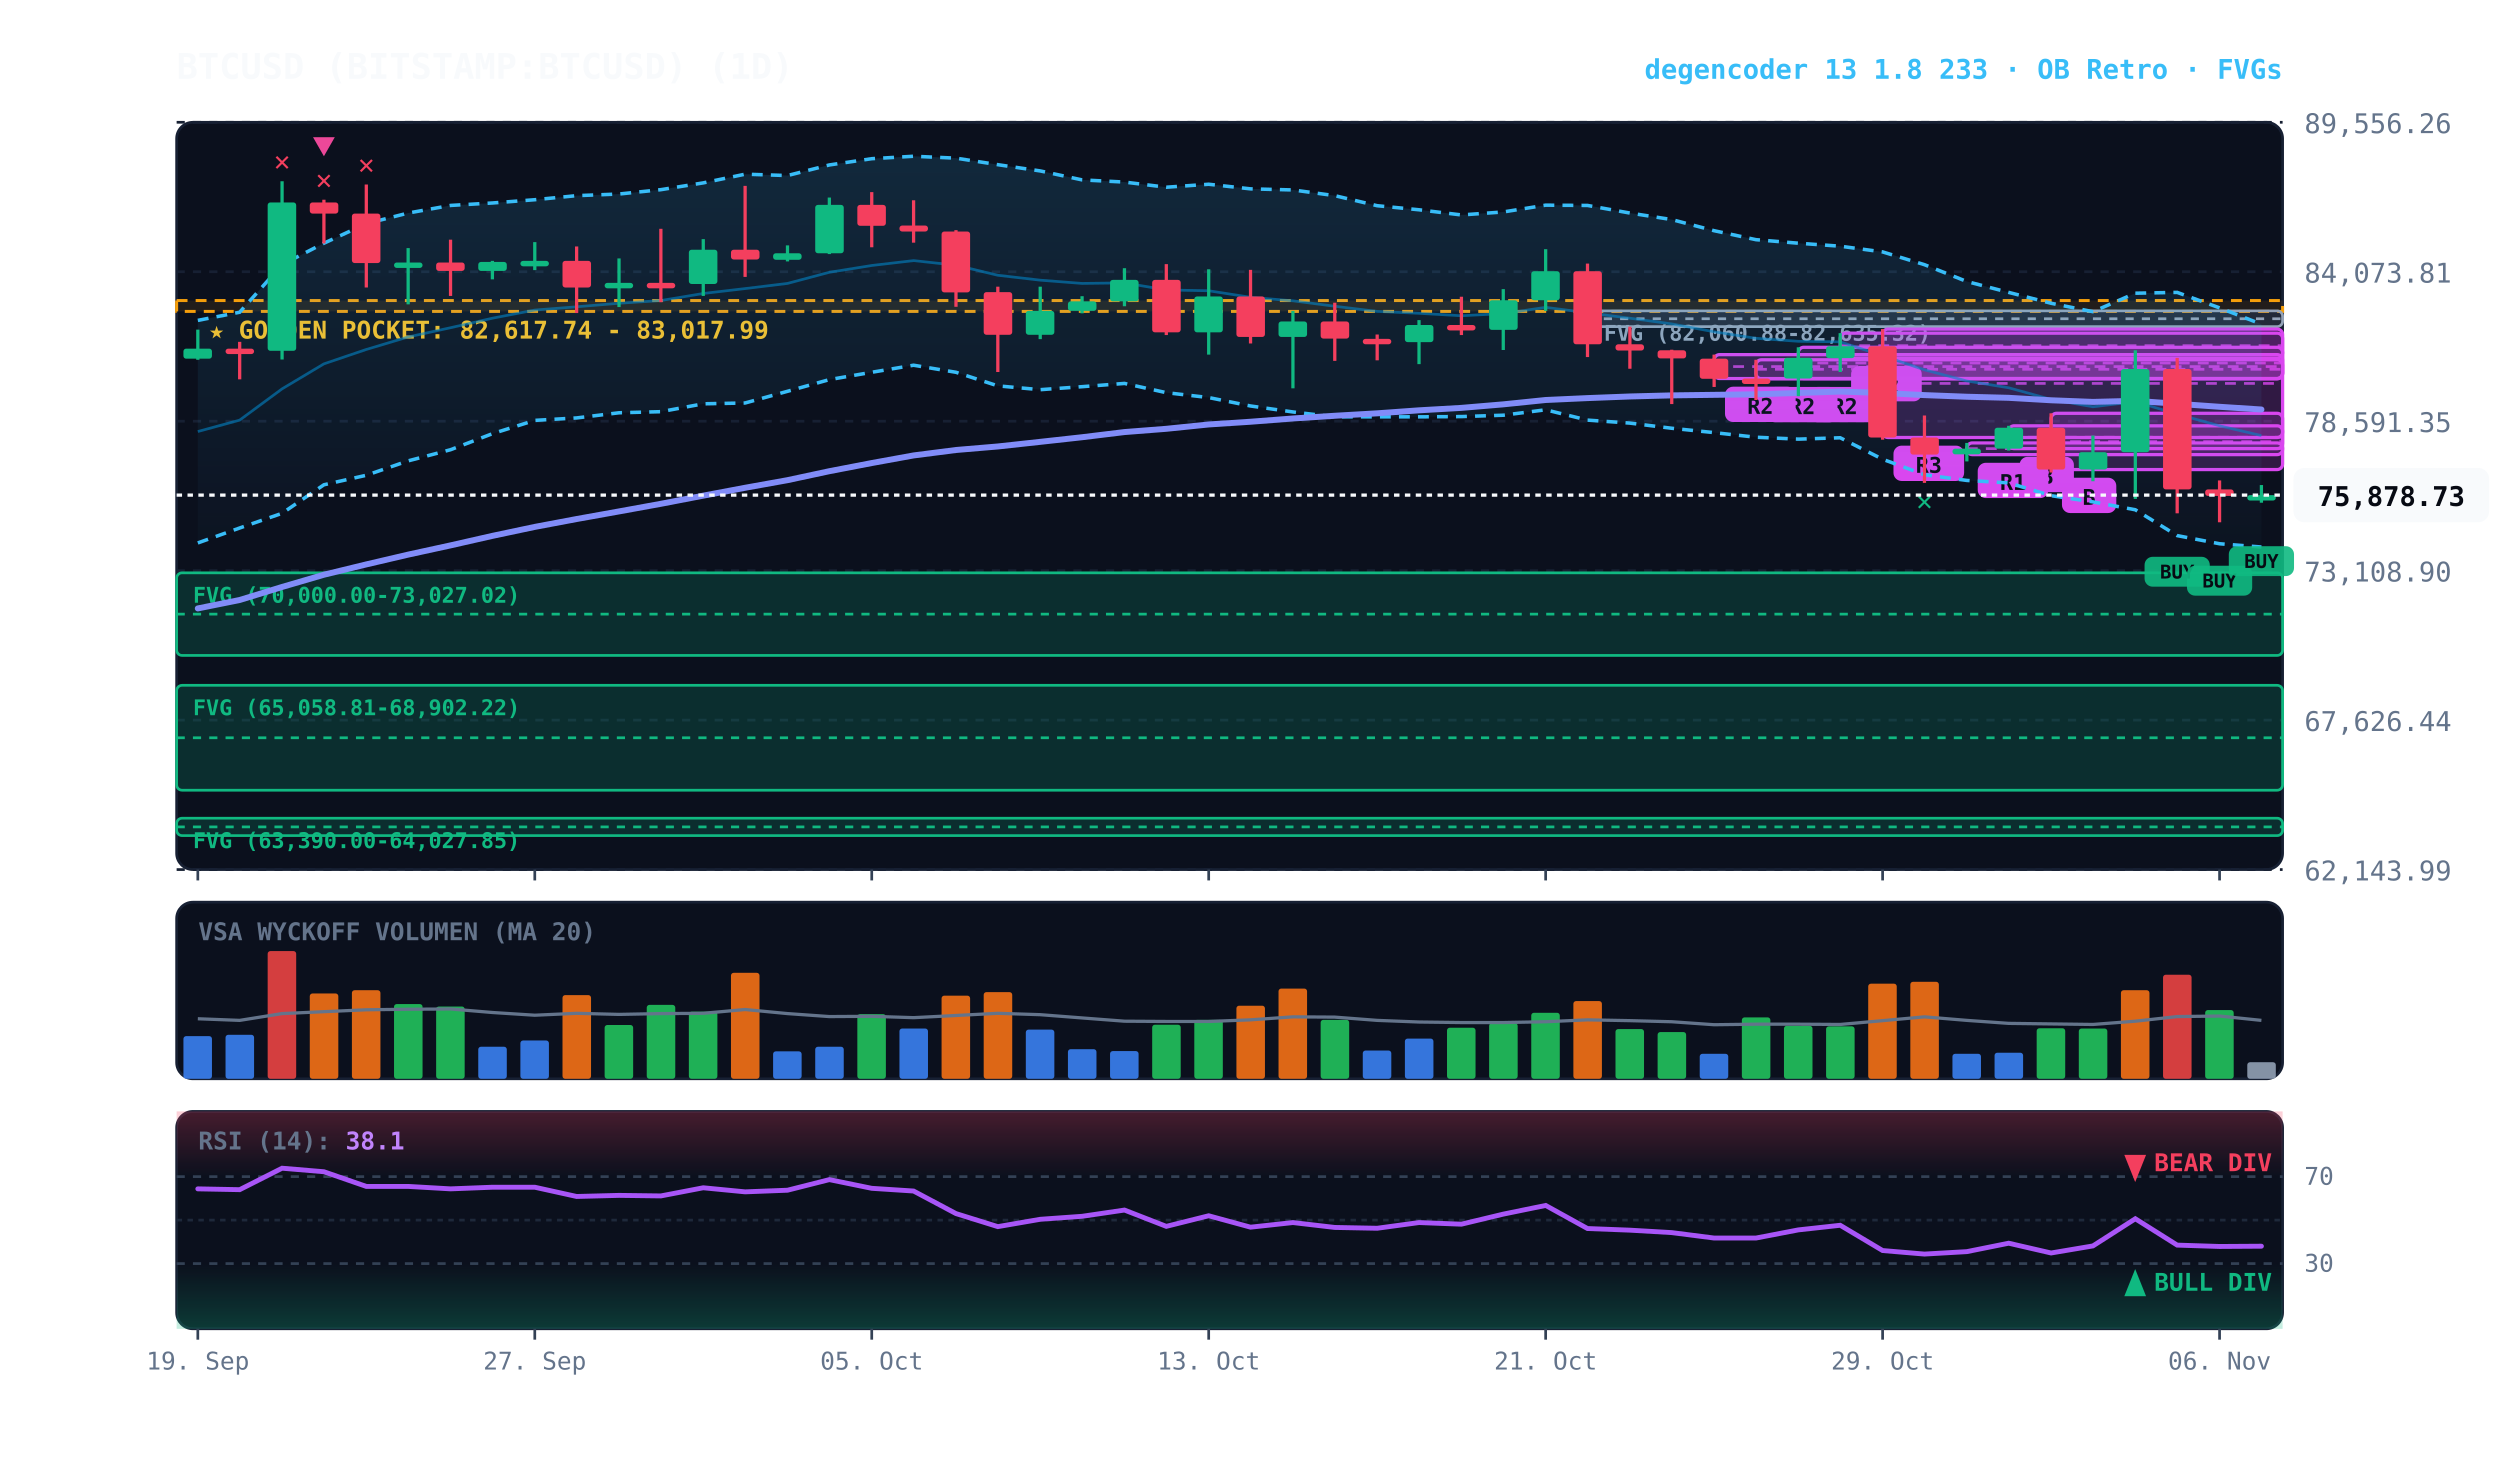
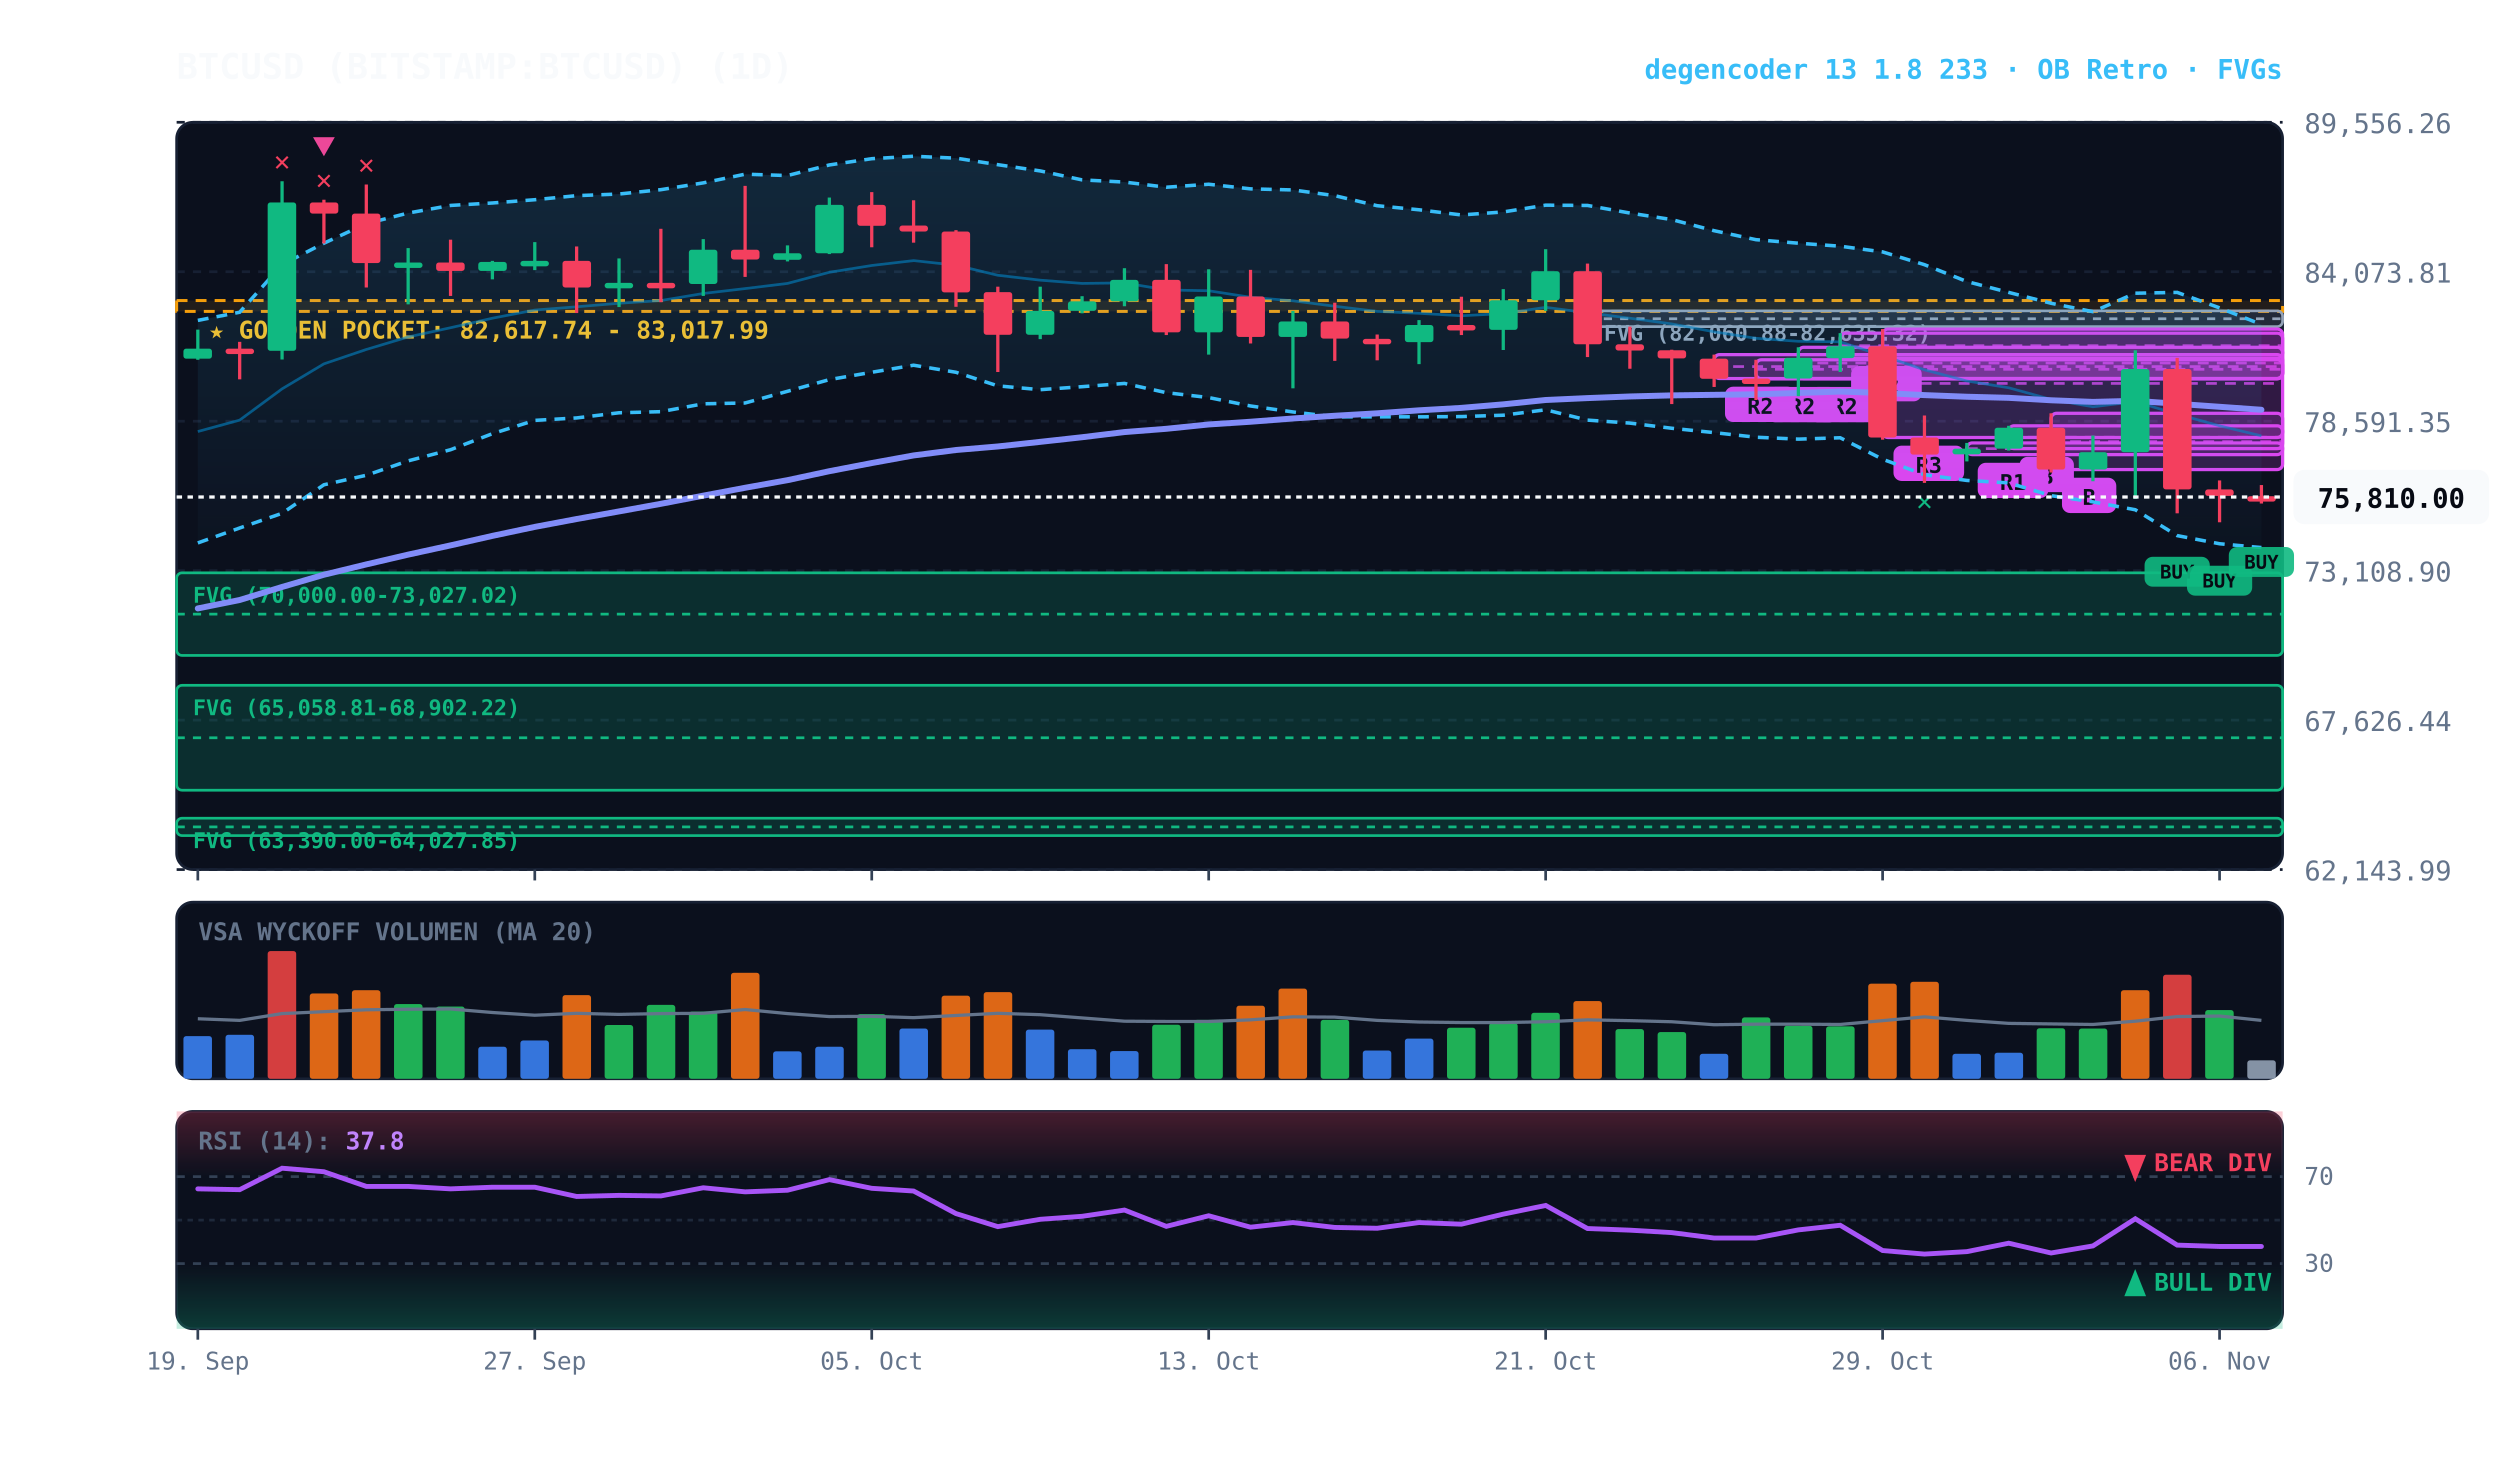
<svg xmlns="http://www.w3.org/2000/svg" viewBox="0 0 920 540" width="100%" height="100%" style="background:#070a13; font-family:'JetBrains Mono', monospace;">
  <defs>
    <linearGradient id="cloud-grad" x1="0%" y1="0%" x2="0%" y2="100%">
      <stop offset="0%" stop-color="#38bdf8" stop-opacity="0.14" />
      <stop offset="100%" stop-color="#38bdf8" stop-opacity="0.02" />
    </linearGradient>
    <linearGradient id="rsi-overbought" x1="0%" y1="0%" x2="0%" y2="100%">
      <stop offset="0%" stop-color="#f43f5e" stop-opacity="0.25" />
      <stop offset="100%" stop-color="#f43f5e" stop-opacity="0.0" />
    </linearGradient>
    <linearGradient id="rsi-oversold" x1="0%" y1="0%" x2="0%" y2="100%">
      <stop offset="0%" stop-color="#10b981" stop-opacity="0.0" />
      <stop offset="100%" stop-color="#10b981" stop-opacity="0.25" />
    </linearGradient>
  </defs>
  <rect x="65" y="45" width="775" height="275" fill="#0b101d" rx="6" stroke="#172033" stroke-width="1" />
  <rect x="65" y="332" width="775" height="65" fill="#0b101d" rx="6" stroke="#172033" stroke-width="1" />
  <rect x="65" y="409" width="775" height="80" fill="#0b101d" rx="6" stroke="#172033" stroke-width="1" />
  <line x1="65" y1="320.0" x2="840" y2="320.0" stroke="#172033" stroke-dasharray="3,3" stroke-width="1" />
  <text x="848" y="324.0" fill="#64748b" font-size="10" text-anchor="start">62,143.99</text>
  <line x1="65" y1="265.0" x2="840" y2="265.0" stroke="#172033" stroke-dasharray="3,3" stroke-width="1" />
  <text x="848" y="269.0" fill="#64748b" font-size="10" text-anchor="start">67,626.44</text>
  <line x1="65" y1="210.0" x2="840" y2="210.0" stroke="#172033" stroke-dasharray="3,3" stroke-width="1" />
  <text x="848" y="214.0" fill="#64748b" font-size="10" text-anchor="start">73,108.90</text>
  <line x1="65" y1="155.0" x2="840" y2="155.0" stroke="#172033" stroke-dasharray="3,3" stroke-width="1" />
  <text x="848" y="159.0" fill="#64748b" font-size="10" text-anchor="start">78,591.35</text>
  <line x1="65" y1="100.0" x2="840" y2="100.0" stroke="#172033" stroke-dasharray="3,3" stroke-width="1" />
  <text x="848" y="104.0" fill="#64748b" font-size="10" text-anchor="start">84,073.81</text>
  <line x1="65" y1="45.0" x2="840" y2="45.0" stroke="#172033" stroke-dasharray="3,3" stroke-width="1" />
  <text x="848" y="49.0" fill="#64748b" font-size="10" text-anchor="start">89,556.26</text>
  <rect x="65" y="110.6" width="775" height="4.0" fill="rgba(245, 158, 11, 0.10)" stroke="#f59e0b" stroke-dasharray="4,3" stroke-width="1.1" />
  <text x="77" y="124.6" fill="#fbbf24" font-size="9" font-weight="bold">★ GOLDEN POCKET: 82,617.74 - 83,017.99</text>
  <rect x="584.2" y="114.4" width="255.8" height="5.8" fill="rgba(148, 163, 184, 0.18)" stroke="#94a3b8" stroke-width="1" rx="2" />
  <line x1="584.2" y1="117.3" x2="840" y2="117.3" stroke="#94a3b8" stroke-dasharray="3,3" stroke-width="1" />
  <text x="590.2" y="125.4" fill="#94a3b8" font-size="8" font-weight="bold">FVG (82,060.88-82,635.32)</text>
  <rect x="65.0" y="210.8" width="775.0" height="30.4" fill="rgba(16, 185, 129, 0.18)" stroke="#10b981" stroke-width="1" rx="2" />
  <line x1="65.0" y1="226.0" x2="840" y2="226.0" stroke="#10b981" stroke-dasharray="3,3" stroke-width="1" />
  <text x="71.0" y="221.8" fill="#10b981" font-size="8" font-weight="bold">FVG (70,000.00-73,027.02)</text>
  <rect x="65.0" y="252.2" width="775.0" height="38.6" fill="rgba(16, 185, 129, 0.18)" stroke="#10b981" stroke-width="1" rx="2" />
  <line x1="65.0" y1="271.5" x2="840" y2="271.5" stroke="#10b981" stroke-dasharray="3,3" stroke-width="1" />
  <text x="71.0" y="263.2" fill="#10b981" font-size="8" font-weight="bold">FVG (65,058.81-68,902.22)</text>
  <rect x="65.0" y="301.1" width="775.0" height="6.4" fill="rgba(16, 185, 129, 0.18)" stroke="#10b981" stroke-width="1" rx="2" />
  <line x1="65.0" y1="304.3" x2="840" y2="304.3" stroke="#10b981" stroke-dasharray="3,3" stroke-width="1" />
  <text x="71.0" y="312.1" fill="#10b981" font-size="8" font-weight="bold">FVG (63,390.00-64,027.85)</text>
  <rect x="754.8" y="152.1" width="85.2" height="20.7" fill="rgba(217, 70, 239, 0.18)" stroke="#d946ef" stroke-width="1.2" rx="2" />
  <line x1="754.8" y1="162.5" x2="840" y2="162.5" stroke="#d946ef" stroke-dasharray="4,3" stroke-width="1.0" opacity="0.8" />
  <rect x="758.8" y="175.8" width="20" height="13" fill="#d946ef" rx="3" />
  <text x="768.8" y="185.8" fill="#070a13" font-size="8" font-weight="bold" text-anchor="middle">B</text>
  <rect x="739.2" y="156.7" width="100.8" height="8.4" fill="rgba(217, 70, 239, 0.18)" stroke="#d946ef" stroke-width="1.2" rx="2" />
  <line x1="739.2" y1="160.9" x2="840" y2="160.9" stroke="#d946ef" stroke-dasharray="4,3" stroke-width="1.0" opacity="0.8" />
  <rect x="743.2" y="168.1" width="20" height="13" fill="#d946ef" rx="3" />
  <text x="753.2" y="178.1" fill="#070a13" font-size="8" font-weight="bold" text-anchor="middle">B</text>
  <rect x="723.8" y="163.0" width="116.2" height="4.3" fill="rgba(217, 70, 239, 0.18)" stroke="#d946ef" stroke-width="1.2" rx="2" />
  <line x1="723.8" y1="165.1" x2="840" y2="165.1" stroke="#d946ef" stroke-dasharray="4,3" stroke-width="1.0" opacity="0.8" />
  <rect x="727.8" y="170.3" width="26" height="13" fill="#d946ef" rx="3" />
  <text x="740.8" y="180.3" fill="#070a13" font-size="8" font-weight="bold" text-anchor="middle">R1</text>
  <rect x="692.8" y="121.1" width="147.2" height="39.9" fill="rgba(217, 70, 239, 0.18)" stroke="#d946ef" stroke-width="1.2" rx="2" />
  <line x1="692.8" y1="141.1" x2="840" y2="141.1" stroke="#d946ef" stroke-dasharray="4,3" stroke-width="1.0" opacity="0.8" />
  <rect x="696.8" y="164.0" width="26" height="13" fill="#d946ef" rx="3" />
  <text x="709.8" y="174.0" fill="#070a13" font-size="8" font-weight="bold" text-anchor="middle">R3</text>
  <rect x="677.2" y="122.6" width="162.8" height="9.2" fill="rgba(217, 70, 239, 0.18)" stroke="#d946ef" stroke-width="1.2" rx="2" />
  <line x1="677.2" y1="127.2" x2="840" y2="127.2" stroke="#d946ef" stroke-dasharray="4,3" stroke-width="1.0" opacity="0.8" />
  <rect x="681.2" y="134.7" width="26" height="13" fill="#d946ef" rx="3" />
  <text x="694.2" y="144.7" fill="#070a13" font-size="8" font-weight="bold" text-anchor="middle">R2</text>
  <rect x="661.8" y="127.8" width="178.2" height="11.5" fill="rgba(217, 70, 239, 0.18)" stroke="#d946ef" stroke-width="1.2" rx="2" />
  <line x1="661.8" y1="133.6" x2="840" y2="133.6" stroke="#d946ef" stroke-dasharray="4,3" stroke-width="1.0" opacity="0.8" />
  <rect x="665.8" y="142.4" width="26" height="13" fill="#d946ef" rx="3" />
  <text x="678.8" y="152.4" fill="#070a13" font-size="8" font-weight="bold" text-anchor="middle">R2</text>
  <rect x="646.2" y="132.4" width="193.8" height="7.0" fill="rgba(217, 70, 239, 0.18)" stroke="#d946ef" stroke-width="1.2" rx="2" />
  <line x1="646.2" y1="135.9" x2="840" y2="135.9" stroke="#d946ef" stroke-dasharray="4,3" stroke-width="1.0" opacity="0.8" />
  <rect x="650.2" y="142.4" width="26" height="13" fill="#d946ef" rx="3" />
  <text x="663.2" y="152.4" fill="#070a13" font-size="8" font-weight="bold" text-anchor="middle">R2</text>
  <rect x="630.8" y="130.5" width="209.2" height="8.8" fill="rgba(217, 70, 239, 0.18)" stroke="#d946ef" stroke-width="1.2" rx="2" />
  <line x1="630.8" y1="134.9" x2="840" y2="134.9" stroke="#d946ef" stroke-dasharray="4,3" stroke-width="1.0" opacity="0.8" />
  <rect x="634.8" y="142.3" width="26" height="13" fill="#d946ef" rx="3" />
  <text x="647.8" y="152.3" fill="#070a13" font-size="8" font-weight="bold" text-anchor="middle">R2</text>
-   <polygon points="72.8,117.9 88.2,114.9 103.8,97.4 119.2,89.5 134.8,82.3 150.2,78.4 165.8,75.6 181.2,74.7 196.8,73.5 212.2,72.0 227.8,71.4 243.2,69.8 258.8,67.3 274.2,64.1 289.8,64.6 305.2,60.7 320.8,58.4 336.2,57.5 351.8,58.2 367.2,60.6 382.8,62.9 398.2,66.2 413.8,67.0 429.2,68.9 444.8,67.8 460.2,69.5 475.8,69.9 491.2,72.0 506.8,75.7 522.2,77.2 537.8,79.1 553.2,78.0 568.8,75.5 584.2,75.6 599.8,78.4 615.2,80.8 630.8,84.9 646.2,88.2 661.8,89.5 677.2,90.6 692.8,92.7 708.2,97.4 723.8,103.6 739.2,107.6 754.8,111.6 770.2,114.7 785.8,107.9 801.2,107.6 816.8,113.3 832.2,119.3 832.2,201.3 816.8,200.1 801.2,197.1 785.8,187.6 770.2,184.7 754.8,182.4 739.2,177.7 723.8,176.8 708.2,174.7 692.8,169.0 677.2,161.1 661.8,161.6 646.2,160.9 630.8,159.2 615.2,157.6 599.8,155.7 584.2,154.6 568.8,150.8 553.2,152.8 537.8,153.3 522.2,153.4 506.8,153.4 491.2,153.4 475.8,151.6 460.2,149.4 444.8,146.3 429.2,144.5 413.8,141.1 398.2,142.3 382.8,143.4 367.2,142.0 351.8,137.0 336.2,134.4 320.8,137.0 305.2,139.7 289.8,144.0 274.2,148.3 258.8,148.6 243.2,151.5 227.8,151.9 212.2,153.8 196.8,154.7 181.2,159.6 165.8,165.5 150.2,169.6 134.8,174.9 119.2,178.4 103.8,188.9 88.2,194.3 72.8,199.8" fill="url(#cloud-grad)" />
-   <polyline points="72.8,117.9 88.2,114.9 103.8,97.4 119.2,89.5 134.8,82.3 150.2,78.4 165.8,75.6 181.2,74.7 196.8,73.5 212.2,72.0 227.8,71.4 243.2,69.8 258.8,67.3 274.2,64.1 289.8,64.6 305.2,60.7 320.8,58.4 336.2,57.5 351.8,58.2 367.2,60.6 382.8,62.9 398.2,66.2 413.8,67.0 429.2,68.9 444.8,67.8 460.2,69.5 475.8,69.9 491.2,72.0 506.8,75.7 522.2,77.2 537.8,79.1 553.2,78.0 568.8,75.5 584.2,75.6 599.8,78.4 615.2,80.8 630.8,84.9 646.2,88.2 661.8,89.5 677.2,90.6 692.8,92.7 708.2,97.4 723.8,103.6 739.2,107.6 754.8,111.6 770.2,114.7 785.8,107.9 801.2,107.6 816.8,113.3 832.2,119.3" fill="none" stroke="#38bdf8" stroke-width="1.3" stroke-dasharray="4,3" />
-   <polyline points="72.8,199.8 88.2,194.3 103.8,188.9 119.2,178.4 134.8,174.9 150.2,169.6 165.8,165.5 181.2,159.6 196.8,154.7 212.2,153.8 227.8,151.9 243.2,151.5 258.8,148.6 274.2,148.3 289.8,144.0 305.2,139.7 320.8,137.0 336.2,134.4 351.8,137.0 367.2,142.0 382.8,143.4 398.2,142.3 413.8,141.1 429.2,144.5 444.8,146.3 460.2,149.4 475.8,151.6 491.2,153.4 506.8,153.4 522.2,153.4 537.8,153.3 553.2,152.8 568.8,150.8 584.2,154.6 599.8,155.7 615.2,157.6 630.8,159.2 646.2,160.9 661.8,161.6 677.2,161.1 692.8,169.0 708.2,174.7 723.8,176.8 739.2,177.7 754.8,182.4 770.2,184.7 785.8,187.6 801.2,197.1 816.8,200.1 832.2,201.3" fill="none" stroke="#38bdf8" stroke-width="1.3" stroke-dasharray="4,3" />
-   <polyline points="72.8,158.8 88.2,154.6 103.8,143.1 119.2,133.9 134.8,128.6 150.2,124.0 165.8,120.6 181.2,117.1 196.8,114.1 212.2,112.9 227.8,111.6 243.2,110.6 258.8,108.0 274.2,106.2 289.8,104.3 305.2,100.2 320.8,97.7 336.2,95.9 351.8,97.6 367.2,101.3 382.8,103.1 398.2,104.3 413.8,104.1 429.2,106.7 444.8,107.0 460.2,109.4 475.8,110.7 491.2,112.7 506.8,114.6 522.2,115.3 537.8,116.2 553.2,115.4 568.8,113.1 584.2,115.1 599.8,117.1 615.2,119.2 630.8,122.1 646.2,124.5 661.8,125.6 677.2,125.8 692.8,130.9 708.2,136.1 723.8,140.2 739.2,142.7 754.8,147.0 770.2,149.7 785.8,147.8 801.2,152.4 816.8,156.7 832.2,160.3" fill="none" stroke="#0284c7" stroke-width="1.0" stroke-opacity="0.6" />
-   <polyline points="72.8,223.9 88.2,220.8 103.8,216.0 119.2,211.5 134.8,207.7 150.2,204.1 165.8,200.7 181.2,197.2 196.8,193.9 212.2,191.0 227.8,188.2 243.2,185.4 258.8,182.4 274.2,179.5 289.8,176.7 305.2,173.4 320.8,170.4 336.2,167.6 351.8,165.6 367.2,164.3 382.8,162.6 398.2,160.9 413.8,159.0 429.2,157.8 444.8,156.2 460.2,155.2 475.8,154.0 491.2,153.0 506.8,152.1 522.2,151.0 537.8,150.1 553.2,148.8 568.8,147.2 584.2,146.5 599.8,145.9 615.2,145.5 630.8,145.3 646.2,145.1 661.8,144.6 677.2,144.1 692.8,144.6 708.2,145.4 723.8,146.0 739.2,146.4 754.8,147.3 770.2,147.9 785.8,147.5 801.2,148.6 816.8,149.7 832.2,150.7" fill="none" stroke="#818cf8" stroke-width="2.2" stroke-linecap="round" />
+   <polygon points="72.8,117.9 88.2,114.9 103.8,97.4 119.2,89.5 134.8,82.3 150.2,78.4 165.8,75.6 181.2,74.7 196.8,73.5 212.2,72.0 227.8,71.4 243.2,69.8 258.8,67.3 274.2,64.1 289.8,64.6 305.2,60.7 320.8,58.4 336.2,57.5 351.8,58.2 367.2,60.6 382.8,62.9 398.2,66.2 413.8,67.0 429.2,68.9 444.8,67.8 460.2,69.5 475.8,69.9 491.2,72.0 506.8,75.7 522.2,77.2 537.8,79.1 553.2,78.0 568.8,75.5 584.2,75.6 599.8,78.4 615.2,80.8 630.8,84.9 646.2,88.2 661.8,89.5 677.2,90.6 692.8,92.7 708.2,97.4 723.8,103.6 739.2,107.6 754.8,111.6 770.2,114.7 785.8,107.9 801.2,107.6 816.8,113.3 832.2,119.4 832.2,201.5 816.8,200.1 801.2,197.1 785.8,187.6 770.2,184.7 754.8,182.4 739.2,177.7 723.8,176.8 708.2,174.7 692.8,169.0 677.2,161.1 661.8,161.6 646.2,160.9 630.8,159.2 615.2,157.6 599.8,155.7 584.2,154.6 568.8,150.8 553.2,152.8 537.8,153.3 522.2,153.4 506.8,153.4 491.2,153.4 475.8,151.6 460.2,149.4 444.8,146.3 429.2,144.5 413.8,141.1 398.2,142.3 382.8,143.4 367.2,142.0 351.8,137.0 336.2,134.4 320.8,137.0 305.2,139.7 289.8,144.0 274.2,148.3 258.8,148.6 243.2,151.5 227.8,151.9 212.2,153.8 196.8,154.7 181.2,159.6 165.8,165.5 150.2,169.6 134.8,174.9 119.2,178.4 103.8,188.9 88.2,194.3 72.8,199.8" fill="url(#cloud-grad)" />
+   <polyline points="72.8,117.9 88.2,114.9 103.8,97.4 119.2,89.5 134.8,82.3 150.2,78.4 165.8,75.6 181.2,74.7 196.8,73.5 212.2,72.0 227.8,71.4 243.2,69.8 258.8,67.3 274.2,64.1 289.8,64.6 305.2,60.7 320.8,58.4 336.2,57.5 351.8,58.2 367.2,60.6 382.8,62.9 398.2,66.2 413.8,67.0 429.2,68.9 444.8,67.8 460.2,69.5 475.8,69.9 491.2,72.0 506.8,75.7 522.2,77.2 537.8,79.1 553.2,78.0 568.8,75.5 584.2,75.6 599.8,78.4 615.2,80.8 630.8,84.9 646.2,88.2 661.8,89.5 677.2,90.6 692.8,92.7 708.2,97.4 723.8,103.6 739.2,107.6 754.8,111.6 770.2,114.7 785.8,107.9 801.2,107.6 816.8,113.3 832.2,119.4" fill="none" stroke="#38bdf8" stroke-width="1.3" stroke-dasharray="4,3" />
+   <polyline points="72.8,199.8 88.2,194.3 103.8,188.9 119.2,178.4 134.8,174.9 150.2,169.6 165.8,165.5 181.2,159.6 196.8,154.7 212.2,153.8 227.8,151.9 243.2,151.5 258.8,148.6 274.2,148.3 289.8,144.0 305.2,139.7 320.8,137.0 336.2,134.4 351.8,137.0 367.2,142.0 382.8,143.4 398.2,142.3 413.8,141.1 429.2,144.5 444.8,146.3 460.2,149.4 475.8,151.6 491.2,153.4 506.8,153.4 522.2,153.4 537.8,153.3 553.2,152.8 568.8,150.8 584.2,154.6 599.8,155.7 615.2,157.6 630.8,159.2 646.2,160.9 661.8,161.6 677.2,161.1 692.8,169.0 708.2,174.7 723.8,176.8 739.2,177.7 754.8,182.4 770.2,184.7 785.8,187.6 801.2,197.1 816.8,200.1 832.2,201.5" fill="none" stroke="#38bdf8" stroke-width="1.3" stroke-dasharray="4,3" />
+   <polyline points="72.8,158.8 88.2,154.6 103.8,143.1 119.2,133.9 134.8,128.6 150.2,124.0 165.8,120.6 181.2,117.1 196.8,114.1 212.2,112.9 227.8,111.6 243.2,110.6 258.8,108.0 274.2,106.2 289.8,104.3 305.2,100.2 320.8,97.7 336.2,95.9 351.8,97.6 367.2,101.3 382.8,103.1 398.2,104.3 413.8,104.1 429.2,106.7 444.8,107.0 460.2,109.4 475.8,110.7 491.2,112.7 506.8,114.6 522.2,115.3 537.8,116.2 553.2,115.4 568.8,113.1 584.2,115.1 599.8,117.1 615.2,119.2 630.8,122.1 646.2,124.5 661.8,125.6 677.2,125.8 692.8,130.9 708.2,136.1 723.8,140.2 739.2,142.7 754.8,147.0 770.2,149.7 785.8,147.8 801.2,152.4 816.8,156.7 832.2,160.4" fill="none" stroke="#0284c7" stroke-width="1.0" stroke-opacity="0.6" />
+   <polyline points="72.8,223.9 88.2,220.8 103.8,216.0 119.2,211.5 134.8,207.7 150.2,204.1 165.8,200.7 181.2,197.2 196.8,193.9 212.2,191.0 227.8,188.2 243.2,185.4 258.8,182.4 274.2,179.5 289.8,176.7 305.2,173.4 320.8,170.4 336.2,167.6 351.8,165.6 367.2,164.3 382.8,162.6 398.2,160.9 413.8,159.0 429.2,157.8 444.8,156.2 460.2,155.2 475.8,154.0 491.2,153.0 506.8,152.1 522.2,151.0 537.8,150.1 553.2,148.8 568.8,147.2 584.2,146.5 599.8,145.9 615.2,145.5 630.8,145.3 646.2,145.1 661.8,144.6 677.2,144.1 692.8,144.6 708.2,145.4 723.8,146.0 739.2,146.4 754.8,147.3 770.2,147.9 785.8,147.5 801.2,148.6 816.8,149.7 832.2,150.8" fill="none" stroke="#818cf8" stroke-width="2.2" stroke-linecap="round" />
  <line x1="72.8" y1="121.3" x2="72.8" y2="132.4" stroke="#10b981" stroke-width="1.2" />
  <rect x="67.5" y="128.3" width="10.5" height="3.7" fill="#10b981" rx="1" />
  <line x1="88.2" y1="125.8" x2="88.2" y2="139.6" stroke="#f43f5e" stroke-width="1.2" />
  <rect x="83.0" y="128.3" width="10.5" height="2.0" fill="#f43f5e" rx="1" />
  <line x1="103.8" y1="66.7" x2="103.8" y2="132.3" stroke="#10b981" stroke-width="1.2" />
  <rect x="98.5" y="74.5" width="10.5" height="54.6" fill="#10b981" rx="1" />
  <text x="103.8" y="62.7" fill="#f43f5e" font-size="10" font-weight="bold" text-anchor="middle">✕</text>
  <line x1="119.2" y1="73.5" x2="119.2" y2="89.6" stroke="#f43f5e" stroke-width="1.2" />
  <rect x="114.0" y="74.5" width="10.5" height="4.1" fill="#f43f5e" rx="1" />
  <text x="119.2" y="69.5" fill="#f43f5e" font-size="10" font-weight="bold" text-anchor="middle">✕</text>
  <polygon points="119.2,57.5 115.2,50.5 123.2,50.5" fill="#ec4899" />
  <line x1="134.8" y1="67.9" x2="134.8" y2="105.8" stroke="#f43f5e" stroke-width="1.2" />
  <rect x="129.5" y="78.6" width="10.5" height="18.2" fill="#f43f5e" rx="1" />
  <text x="134.8" y="63.9" fill="#f43f5e" font-size="10" font-weight="bold" text-anchor="middle">✕</text>
  <line x1="150.2" y1="91.3" x2="150.2" y2="112.0" stroke="#10b981" stroke-width="1.2" />
  <rect x="145.0" y="96.6" width="10.5" height="2.0" fill="#10b981" rx="1" />
  <line x1="165.8" y1="88.2" x2="165.8" y2="108.9" stroke="#f43f5e" stroke-width="1.2" />
  <rect x="160.5" y="96.6" width="10.5" height="3.1" fill="#f43f5e" rx="1" />
  <line x1="181.2" y1="96.0" x2="181.2" y2="102.8" stroke="#10b981" stroke-width="1.2" />
  <rect x="176.0" y="96.4" width="10.5" height="3.3" fill="#10b981" rx="1" />
  <line x1="196.8" y1="89.1" x2="196.8" y2="99.4" stroke="#10b981" stroke-width="1.2" />
  <rect x="191.5" y="96.0" width="10.5" height="2.0" fill="#10b981" rx="1" />
  <line x1="212.2" y1="90.7" x2="212.2" y2="115.2" stroke="#f43f5e" stroke-width="1.2" />
  <rect x="207.0" y="96.0" width="10.5" height="9.8" fill="#f43f5e" rx="1" />
  <line x1="227.8" y1="95.1" x2="227.8" y2="113.0" stroke="#10b981" stroke-width="1.2" />
  <rect x="222.5" y="104.1" width="10.5" height="2.0" fill="#10b981" rx="1" />
  <line x1="243.2" y1="84.2" x2="243.2" y2="111.2" stroke="#f43f5e" stroke-width="1.2" />
  <rect x="238.0" y="104.1" width="10.5" height="2.0" fill="#f43f5e" rx="1" />
  <line x1="258.8" y1="88.0" x2="258.8" y2="108.9" stroke="#10b981" stroke-width="1.2" />
  <rect x="253.5" y="91.9" width="10.5" height="12.6" fill="#10b981" rx="1" />
  <line x1="274.2" y1="68.4" x2="274.2" y2="101.9" stroke="#f43f5e" stroke-width="1.2" />
  <rect x="269.0" y="91.9" width="10.5" height="3.6" fill="#f43f5e" rx="1" />
  <line x1="289.8" y1="90.3" x2="289.8" y2="96.2" stroke="#10b981" stroke-width="1.2" />
  <rect x="284.5" y="93.2" width="10.5" height="2.4" fill="#10b981" rx="1" />
  <line x1="305.2" y1="72.7" x2="305.2" y2="93.5" stroke="#10b981" stroke-width="1.2" />
  <rect x="300.0" y="75.4" width="10.5" height="17.8" fill="#10b981" rx="1" />
  <line x1="320.8" y1="70.7" x2="320.8" y2="91.0" stroke="#f43f5e" stroke-width="1.2" />
  <rect x="315.5" y="75.4" width="10.5" height="7.7" fill="#f43f5e" rx="1" />
  <line x1="336.2" y1="73.7" x2="336.2" y2="89.3" stroke="#f43f5e" stroke-width="1.2" />
  <rect x="331.0" y="83.0" width="10.5" height="2.2" fill="#f43f5e" rx="1" />
  <line x1="351.8" y1="84.7" x2="351.8" y2="112.9" stroke="#f43f5e" stroke-width="1.2" />
  <rect x="346.5" y="85.2" width="10.5" height="22.4" fill="#f43f5e" rx="1" />
  <line x1="367.2" y1="105.5" x2="367.2" y2="136.9" stroke="#f43f5e" stroke-width="1.2" />
  <rect x="362.0" y="107.5" width="10.5" height="15.7" fill="#f43f5e" rx="1" />
  <line x1="382.8" y1="105.5" x2="382.8" y2="124.8" stroke="#10b981" stroke-width="1.2" />
  <rect x="377.5" y="114.4" width="10.5" height="8.8" fill="#10b981" rx="1" />
  <line x1="398.2" y1="109.0" x2="398.2" y2="115.3" stroke="#10b981" stroke-width="1.2" />
  <rect x="393.0" y="110.9" width="10.5" height="3.5" fill="#10b981" rx="1" />
  <line x1="413.8" y1="98.7" x2="413.8" y2="112.7" stroke="#10b981" stroke-width="1.2" />
  <rect x="408.5" y="103.0" width="10.5" height="7.9" fill="#10b981" rx="1" />
  <line x1="429.2" y1="97.2" x2="429.2" y2="123.3" stroke="#f43f5e" stroke-width="1.2" />
  <rect x="424.0" y="103.0" width="10.5" height="19.3" fill="#f43f5e" rx="1" />
  <line x1="444.8" y1="99.1" x2="444.8" y2="130.5" stroke="#10b981" stroke-width="1.2" />
  <rect x="439.5" y="109.1" width="10.5" height="13.2" fill="#10b981" rx="1" />
  <line x1="460.2" y1="99.3" x2="460.2" y2="126.4" stroke="#f43f5e" stroke-width="1.2" />
  <rect x="455.0" y="109.1" width="10.5" height="14.9" fill="#f43f5e" rx="1" />
  <line x1="475.8" y1="114.4" x2="475.8" y2="142.9" stroke="#10b981" stroke-width="1.2" />
  <rect x="470.5" y="118.3" width="10.5" height="5.7" fill="#10b981" rx="1" />
  <line x1="491.2" y1="111.4" x2="491.2" y2="132.8" stroke="#f43f5e" stroke-width="1.2" />
  <rect x="486.0" y="118.3" width="10.5" height="6.3" fill="#f43f5e" rx="1" />
  <line x1="506.8" y1="123.1" x2="506.8" y2="132.6" stroke="#f43f5e" stroke-width="1.2" />
  <rect x="501.5" y="124.7" width="10.5" height="2.0" fill="#f43f5e" rx="1" />
  <line x1="522.2" y1="117.8" x2="522.2" y2="134.0" stroke="#10b981" stroke-width="1.2" />
  <rect x="517.0" y="119.6" width="10.5" height="6.3" fill="#10b981" rx="1" />
  <line x1="537.8" y1="109.2" x2="537.8" y2="123.3" stroke="#f43f5e" stroke-width="1.2" />
  <rect x="532.5" y="119.6" width="10.5" height="2.0" fill="#f43f5e" rx="1" />
  <line x1="553.2" y1="106.4" x2="553.2" y2="128.8" stroke="#10b981" stroke-width="1.2" />
  <rect x="548.0" y="110.5" width="10.5" height="10.9" fill="#10b981" rx="1" />
  <line x1="568.8" y1="91.7" x2="568.8" y2="114.4" stroke="#10b981" stroke-width="1.2" />
  <rect x="563.5" y="99.8" width="10.5" height="10.7" fill="#10b981" rx="1" />
  <line x1="584.2" y1="97.0" x2="584.2" y2="131.4" stroke="#f43f5e" stroke-width="1.2" />
  <rect x="579.0" y="99.8" width="10.5" height="26.9" fill="#f43f5e" rx="1" />
  <line x1="599.8" y1="120.2" x2="599.8" y2="135.7" stroke="#f43f5e" stroke-width="1.2" />
  <rect x="594.5" y="126.7" width="10.5" height="2.3" fill="#f43f5e" rx="1" />
  <line x1="615.2" y1="128.7" x2="615.2" y2="148.7" stroke="#f43f5e" stroke-width="1.2" />
  <rect x="610.0" y="128.9" width="10.5" height="3.0" fill="#f43f5e" rx="1" />
  <line x1="630.8" y1="130.5" x2="630.8" y2="142.4" stroke="#f43f5e" stroke-width="1.2" />
  <rect x="625.5" y="132.0" width="10.5" height="7.4" fill="#f43f5e" rx="1" />
  <line x1="646.2" y1="132.4" x2="646.2" y2="147.2" stroke="#f43f5e" stroke-width="1.2" />
  <rect x="641.0" y="139.3" width="10.5" height="2.0" fill="#f43f5e" rx="1" />
  <line x1="661.8" y1="127.8" x2="661.8" y2="145.8" stroke="#10b981" stroke-width="1.2" />
  <rect x="656.5" y="131.7" width="10.5" height="7.6" fill="#10b981" rx="1" />
  <line x1="677.2" y1="122.6" x2="677.2" y2="136.9" stroke="#10b981" stroke-width="1.2" />
  <rect x="672.0" y="127.4" width="10.5" height="4.4" fill="#10b981" rx="1" />
  <line x1="692.8" y1="121.1" x2="692.8" y2="161.8" stroke="#f43f5e" stroke-width="1.2" />
  <rect x="687.5" y="127.4" width="10.5" height="33.6" fill="#f43f5e" rx="1" />
  <line x1="708.2" y1="152.9" x2="708.2" y2="177.7" stroke="#f43f5e" stroke-width="1.2" />
  <rect x="703.0" y="161.0" width="10.5" height="6.3" fill="#f43f5e" rx="1" />
  <text x="708.2" y="187.7" fill="#10b981" font-size="10" font-weight="bold" text-anchor="middle">✕</text>
  <line x1="723.8" y1="163.0" x2="723.8" y2="169.8" stroke="#10b981" stroke-width="1.2" />
  <rect x="718.5" y="165.1" width="10.5" height="2.1" fill="#10b981" rx="1" />
  <line x1="739.2" y1="156.7" x2="739.2" y2="165.8" stroke="#10b981" stroke-width="1.2" />
  <rect x="734.0" y="157.4" width="10.5" height="7.7" fill="#10b981" rx="1" />
  <line x1="754.8" y1="152.1" x2="754.8" y2="173.9" stroke="#f43f5e" stroke-width="1.2" />
  <rect x="749.5" y="157.4" width="10.5" height="15.4" fill="#f43f5e" rx="1" />
  <line x1="770.2" y1="160.3" x2="770.2" y2="177.1" stroke="#10b981" stroke-width="1.2" />
  <rect x="765.0" y="166.4" width="10.5" height="6.4" fill="#10b981" rx="1" />
  <line x1="785.8" y1="128.9" x2="785.8" y2="183.6" stroke="#10b981" stroke-width="1.2" />
  <rect x="780.5" y="135.8" width="10.5" height="30.6" fill="#10b981" rx="1" />
  <line x1="801.2" y1="131.7" x2="801.2" y2="188.9" stroke="#f43f5e" stroke-width="1.2" />
  <rect x="796.0" y="135.8" width="10.5" height="44.3" fill="#f43f5e" rx="1" />
  <rect x="789.2" y="204.9" width="24" height="11" fill="#10b981" rx="3" opacity="0.9" />
  <text x="801.2" y="212.9" fill="#070a13" font-size="7" font-weight="bold" text-anchor="middle">BUY</text>
  <line x1="816.8" y1="176.8" x2="816.8" y2="192.2" stroke="#f43f5e" stroke-width="1.2" />
  <rect x="811.5" y="180.1" width="10.5" height="2.4" fill="#f43f5e" rx="1" />
  <rect x="804.8" y="208.2" width="24" height="11" fill="#10b981" rx="3" opacity="0.9" />
  <text x="816.8" y="216.2" fill="#070a13" font-size="7" font-weight="bold" text-anchor="middle">BUY</text>
-   <line x1="832.2" y1="178.5" x2="832.2" y2="185.0" stroke="#10b981" stroke-width="1.2" />
-   <rect x="827.0" y="182.2" width="10.5" height="2.0" fill="#10b981" rx="1" />
-   <rect x="820.2" y="201.0" width="24" height="11" fill="#10b981" rx="3" opacity="0.9" />
-   <text x="832.2" y="209.0" fill="#070a13" font-size="7" font-weight="bold" text-anchor="middle">BUY</text>
-   <line x1="65" y1="182.2" x2="840" y2="182.2" stroke="#f8fafc" stroke-width="1.2" stroke-dasharray="2,2" />
-   <rect x="844" y="172.2" width="72" height="20" fill="#f8fafc" rx="4" />
-   <text x="880" y="186.2" fill="#070a13" font-size="10" font-weight="bold" text-anchor="middle">75,878.73</text>
+   <line x1="832.2" y1="178.5" x2="832.2" y2="185.3" stroke="#f43f5e" stroke-width="1.2" />
+   <rect x="827.0" y="182.6" width="10.5" height="2.0" fill="#f43f5e" rx="1" />
+   <rect x="820.2" y="201.3" width="24" height="11" fill="#10b981" rx="3" opacity="0.9" />
+   <text x="832.2" y="209.3" fill="#070a13" font-size="7" font-weight="bold" text-anchor="middle">BUY</text>
+   <line x1="65" y1="182.9" x2="840" y2="182.9" stroke="#f8fafc" stroke-width="1.2" stroke-dasharray="2,2" />
+   <rect x="844" y="172.9" width="72" height="20" fill="#f8fafc" rx="4" />
+   <text x="880" y="186.9" fill="#070a13" font-size="10" font-weight="bold" text-anchor="middle">75,810.00</text>
  <text x="73" y="346" fill="#64748b" font-size="9" font-weight="bold">VSA WYCKOFF VOLUMEN (MA 20)</text>
  <rect x="67.5" y="381.3" width="10.5" height="15.7" fill="#3b82f6" opacity="0.88" rx="1" />
  <rect x="83.0" y="380.8" width="10.5" height="16.2" fill="#3b82f6" opacity="0.88" rx="1" />
  <rect x="98.5" y="350.0" width="10.5" height="47.0" fill="#ef4444" opacity="0.88" rx="1" />
  <rect x="114.0" y="365.6" width="10.5" height="31.4" fill="#f97316" opacity="0.88" rx="1" />
  <rect x="129.5" y="364.4" width="10.5" height="32.6" fill="#f97316" opacity="0.88" rx="1" />
  <rect x="145.0" y="369.5" width="10.5" height="27.5" fill="#22c55e" opacity="0.88" rx="1" />
  <rect x="160.5" y="370.4" width="10.5" height="26.6" fill="#22c55e" opacity="0.88" rx="1" />
  <rect x="176.0" y="385.2" width="10.5" height="11.8" fill="#3b82f6" opacity="0.88" rx="1" />
  <rect x="191.5" y="382.9" width="10.5" height="14.1" fill="#3b82f6" opacity="0.88" rx="1" />
  <rect x="207.0" y="366.2" width="10.5" height="30.8" fill="#f97316" opacity="0.88" rx="1" />
  <rect x="222.5" y="377.2" width="10.5" height="19.8" fill="#22c55e" opacity="0.88" rx="1" />
  <rect x="238.0" y="369.8" width="10.5" height="27.2" fill="#22c55e" opacity="0.88" rx="1" />
  <rect x="253.5" y="372.3" width="10.5" height="24.7" fill="#22c55e" opacity="0.88" rx="1" />
  <rect x="269.0" y="358.0" width="10.5" height="39.0" fill="#f97316" opacity="0.88" rx="1" />
  <rect x="284.5" y="386.9" width="10.5" height="10.1" fill="#3b82f6" opacity="0.88" rx="1" />
  <rect x="300.0" y="385.2" width="10.5" height="11.8" fill="#3b82f6" opacity="0.88" rx="1" />
  <rect x="315.5" y="373.2" width="10.5" height="23.8" fill="#22c55e" opacity="0.88" rx="1" />
  <rect x="331.0" y="378.5" width="10.5" height="18.5" fill="#3b82f6" opacity="0.88" rx="1" />
  <rect x="346.5" y="366.4" width="10.5" height="30.6" fill="#f97316" opacity="0.88" rx="1" />
  <rect x="362.0" y="365.1" width="10.5" height="31.9" fill="#f97316" opacity="0.88" rx="1" />
  <rect x="377.5" y="378.9" width="10.5" height="18.1" fill="#3b82f6" opacity="0.88" rx="1" />
  <rect x="393.0" y="386.1" width="10.5" height="10.9" fill="#3b82f6" opacity="0.88" rx="1" />
  <rect x="408.5" y="386.8" width="10.5" height="10.2" fill="#3b82f6" opacity="0.88" rx="1" />
  <rect x="424.0" y="377.1" width="10.5" height="19.9" fill="#22c55e" opacity="0.88" rx="1" />
  <rect x="439.5" y="375.3" width="10.5" height="21.7" fill="#22c55e" opacity="0.88" rx="1" />
  <rect x="455.0" y="370.1" width="10.5" height="26.9" fill="#f97316" opacity="0.88" rx="1" />
  <rect x="470.5" y="363.8" width="10.5" height="33.2" fill="#f97316" opacity="0.88" rx="1" />
  <rect x="486.0" y="375.3" width="10.5" height="21.7" fill="#22c55e" opacity="0.88" rx="1" />
  <rect x="501.5" y="386.6" width="10.5" height="10.4" fill="#3b82f6" opacity="0.88" rx="1" />
  <rect x="517.0" y="382.2" width="10.5" height="14.8" fill="#3b82f6" opacity="0.88" rx="1" />
  <rect x="532.5" y="378.2" width="10.5" height="18.8" fill="#22c55e" opacity="0.88" rx="1" />
  <rect x="548.0" y="376.5" width="10.5" height="20.5" fill="#22c55e" opacity="0.88" rx="1" />
  <rect x="563.5" y="372.7" width="10.5" height="24.3" fill="#22c55e" opacity="0.88" rx="1" />
  <rect x="579.0" y="368.4" width="10.5" height="28.6" fill="#f97316" opacity="0.88" rx="1" />
  <rect x="594.5" y="378.7" width="10.5" height="18.3" fill="#22c55e" opacity="0.88" rx="1" />
  <rect x="610.0" y="379.8" width="10.5" height="17.2" fill="#22c55e" opacity="0.88" rx="1" />
  <rect x="625.5" y="387.8" width="10.5" height="9.2" fill="#3b82f6" opacity="0.88" rx="1" />
  <rect x="641.0" y="374.4" width="10.5" height="22.6" fill="#22c55e" opacity="0.88" rx="1" />
  <rect x="656.5" y="377.5" width="10.5" height="19.5" fill="#22c55e" opacity="0.88" rx="1" />
  <rect x="672.0" y="377.7" width="10.5" height="19.3" fill="#22c55e" opacity="0.88" rx="1" />
  <rect x="687.5" y="362.0" width="10.5" height="35.0" fill="#f97316" opacity="0.88" rx="1" />
  <rect x="703.0" y="361.3" width="10.5" height="35.7" fill="#f97316" opacity="0.88" rx="1" />
  <rect x="718.5" y="387.8" width="10.5" height="9.2" fill="#3b82f6" opacity="0.88" rx="1" />
  <rect x="734.0" y="387.4" width="10.5" height="9.6" fill="#3b82f6" opacity="0.88" rx="1" />
  <rect x="749.5" y="378.4" width="10.5" height="18.6" fill="#22c55e" opacity="0.88" rx="1" />
  <rect x="765.0" y="378.5" width="10.5" height="18.5" fill="#22c55e" opacity="0.88" rx="1" />
  <rect x="780.5" y="364.4" width="10.5" height="32.6" fill="#f97316" opacity="0.88" rx="1" />
  <rect x="796.0" y="358.7" width="10.5" height="38.3" fill="#ef4444" opacity="0.88" rx="1" />
  <rect x="811.5" y="371.7" width="10.5" height="25.3" fill="#22c55e" opacity="0.88" rx="1" />
-   <rect x="827.0" y="390.9" width="10.5" height="6.1" fill="#94a3b8" opacity="0.88" rx="1" />
+   <rect x="827.0" y="390.2" width="10.5" height="6.8" fill="#94a3b8" opacity="0.88" rx="1" />
  <polyline points="72.8,374.9 88.2,375.5 103.8,373.0 119.2,372.3 134.8,371.6 150.2,371.4 165.8,371.3 181.2,372.6 196.8,373.6 212.2,372.9 227.8,373.3 243.2,373.0 258.8,372.9 274.2,371.5 289.8,373.0 305.2,374.1 320.8,374.0 336.2,374.5 351.8,373.7 367.2,372.9 382.8,373.4 398.2,374.6 413.8,375.8 429.2,375.9 444.8,375.9 460.2,375.3 475.8,374.2 491.2,374.3 506.8,375.5 522.2,376.1 537.8,376.3 553.2,376.3 568.8,376.0 584.2,375.3 599.8,375.6 615.2,376.0 630.8,377.1 646.2,376.9 661.8,376.9 677.2,377.0 692.8,375.6 708.2,374.2 723.8,375.5 739.2,376.6 754.8,376.8 770.2,377.0 785.8,375.8 801.2,374.1 816.8,373.9 832.2,375.5" fill="none" stroke="#64748b" stroke-width="1.2" />
  <rect x="65" y="409" width="775" height="24.0" fill="url(#rsi-overbought)" />
  <rect x="65" y="465.0" width="775" height="24.0" fill="url(#rsi-oversold)" />
  <line x1="65" y1="433.0" x2="840" y2="433.0" stroke="#334155" stroke-dasharray="3,3" stroke-width="1" />
  <text x="848" y="436.0" fill="#64748b" font-size="9">70</text>
  <line x1="65" y1="449.0" x2="840" y2="449.0" stroke="#1e293b" stroke-dasharray="2,2" stroke-width="1" />
  <line x1="65" y1="465.0" x2="840" y2="465.0" stroke="#334155" stroke-dasharray="3,3" stroke-width="1" />
  <text x="848" y="468.0" fill="#64748b" font-size="9">30</text>
-   <polyline points="72.8,437.5 88.2,437.8 103.8,429.9 119.2,431.2 134.8,436.6 150.2,436.6 165.8,437.5 181.2,436.9 196.8,436.9 212.2,440.3 227.8,439.9 243.2,440.1 258.8,437.1 274.2,438.6 289.8,438.0 305.2,434.1 320.8,437.3 336.2,438.3 351.8,446.6 367.2,451.4 382.8,448.7 398.2,447.6 413.8,445.3 429.2,451.3 444.8,447.4 460.2,451.6 475.8,449.9 491.2,451.7 506.8,452.0 522.2,449.9 537.8,450.5 553.2,446.8 568.8,443.6 584.2,452.1 599.8,452.7 615.2,453.6 630.8,455.6 646.2,455.6 661.8,452.6 677.2,450.9 692.8,460.2 708.2,461.5 723.8,460.6 739.2,457.5 754.8,461.1 770.2,458.5 785.8,448.5 801.2,458.2 816.8,458.7 832.2,458.6" fill="none" stroke="#a855f7" stroke-width="1.8" stroke-linecap="round" />
+   <polyline points="72.8,437.5 88.2,437.8 103.8,429.9 119.2,431.2 134.8,436.6 150.2,436.6 165.8,437.5 181.2,436.9 196.8,436.9 212.2,440.3 227.8,439.9 243.2,440.1 258.8,437.1 274.2,438.6 289.8,438.0 305.2,434.1 320.8,437.3 336.2,438.3 351.8,446.6 367.2,451.4 382.8,448.7 398.2,447.6 413.8,445.3 429.2,451.3 444.8,447.4 460.2,451.6 475.8,449.9 491.2,451.7 506.8,452.0 522.2,449.9 537.8,450.5 553.2,446.8 568.8,443.6 584.2,452.1 599.8,452.7 615.2,453.6 630.8,455.6 646.2,455.6 661.8,452.6 677.2,450.9 692.8,460.2 708.2,461.5 723.8,460.6 739.2,457.5 754.8,461.1 770.2,458.5 785.8,448.5 801.2,458.2 816.8,458.7 832.2,458.7" fill="none" stroke="#a855f7" stroke-width="1.8" stroke-linecap="round" />
  <g transform="translate(785.75, 477)">
    <path d="M 0 -10 L 4 0 L -4 0 Z" fill="#10b981" />
    <text x="7" y="-2" fill="#10b981" font-size="9" font-weight="bold">BULL DIV</text>
  </g>
  <g transform="translate(785.75, 425)">
    <path d="M 0 10 L 4 0 L -4 0 Z" fill="#f43f5e" />
    <text x="7" y="6" fill="#f43f5e" font-size="9" font-weight="bold">BEAR DIV</text>
  </g>
-   <text x="73" y="423" fill="#64748b" font-size="9" font-weight="bold">RSI (14): <tspan fill="#c084fc">38.1</tspan>
+   <text x="73" y="423" fill="#64748b" font-size="9" font-weight="bold">RSI (14): <tspan fill="#c084fc">37.8</tspan>
  </text>
  <line x1="72.8" y1="320" x2="72.8" y2="324" stroke="#334155" stroke-width="1" />
  <line x1="72.8" y1="489" x2="72.8" y2="493" stroke="#334155" stroke-width="1" />
  <text x="72.8" y="504" fill="#64748b" font-size="9" text-anchor="middle">19. Sep</text>
  <line x1="196.8" y1="320" x2="196.8" y2="324" stroke="#334155" stroke-width="1" />
  <line x1="196.8" y1="489" x2="196.8" y2="493" stroke="#334155" stroke-width="1" />
  <text x="196.8" y="504" fill="#64748b" font-size="9" text-anchor="middle">27. Sep</text>
  <line x1="320.8" y1="320" x2="320.8" y2="324" stroke="#334155" stroke-width="1" />
  <line x1="320.8" y1="489" x2="320.8" y2="493" stroke="#334155" stroke-width="1" />
  <text x="320.8" y="504" fill="#64748b" font-size="9" text-anchor="middle">05. Oct</text>
  <line x1="444.8" y1="320" x2="444.8" y2="324" stroke="#334155" stroke-width="1" />
  <line x1="444.8" y1="489" x2="444.8" y2="493" stroke="#334155" stroke-width="1" />
  <text x="444.8" y="504" fill="#64748b" font-size="9" text-anchor="middle">13. Oct</text>
  <line x1="568.8" y1="320" x2="568.8" y2="324" stroke="#334155" stroke-width="1" />
  <line x1="568.8" y1="489" x2="568.8" y2="493" stroke="#334155" stroke-width="1" />
  <text x="568.8" y="504" fill="#64748b" font-size="9" text-anchor="middle">21. Oct</text>
  <line x1="692.8" y1="320" x2="692.8" y2="324" stroke="#334155" stroke-width="1" />
  <line x1="692.8" y1="489" x2="692.8" y2="493" stroke="#334155" stroke-width="1" />
  <text x="692.8" y="504" fill="#64748b" font-size="9" text-anchor="middle">29. Oct</text>
  <line x1="816.8" y1="320" x2="816.8" y2="324" stroke="#334155" stroke-width="1" />
  <line x1="816.8" y1="489" x2="816.8" y2="493" stroke="#334155" stroke-width="1" />
  <text x="816.8" y="504" fill="#64748b" font-size="9" text-anchor="middle">06. Nov</text>
  <text x="65" y="29" fill="#f8fafc" font-size="13" font-weight="bold">BTCUSD (BITSTAMP:BTCUSD) (1D)</text>
  <text x="840" y="29" fill="#38bdf8" font-size="10" font-weight="bold" text-anchor="end">degencoder 13 1.8 233 · OB Retro · FVGs</text>
</svg>
